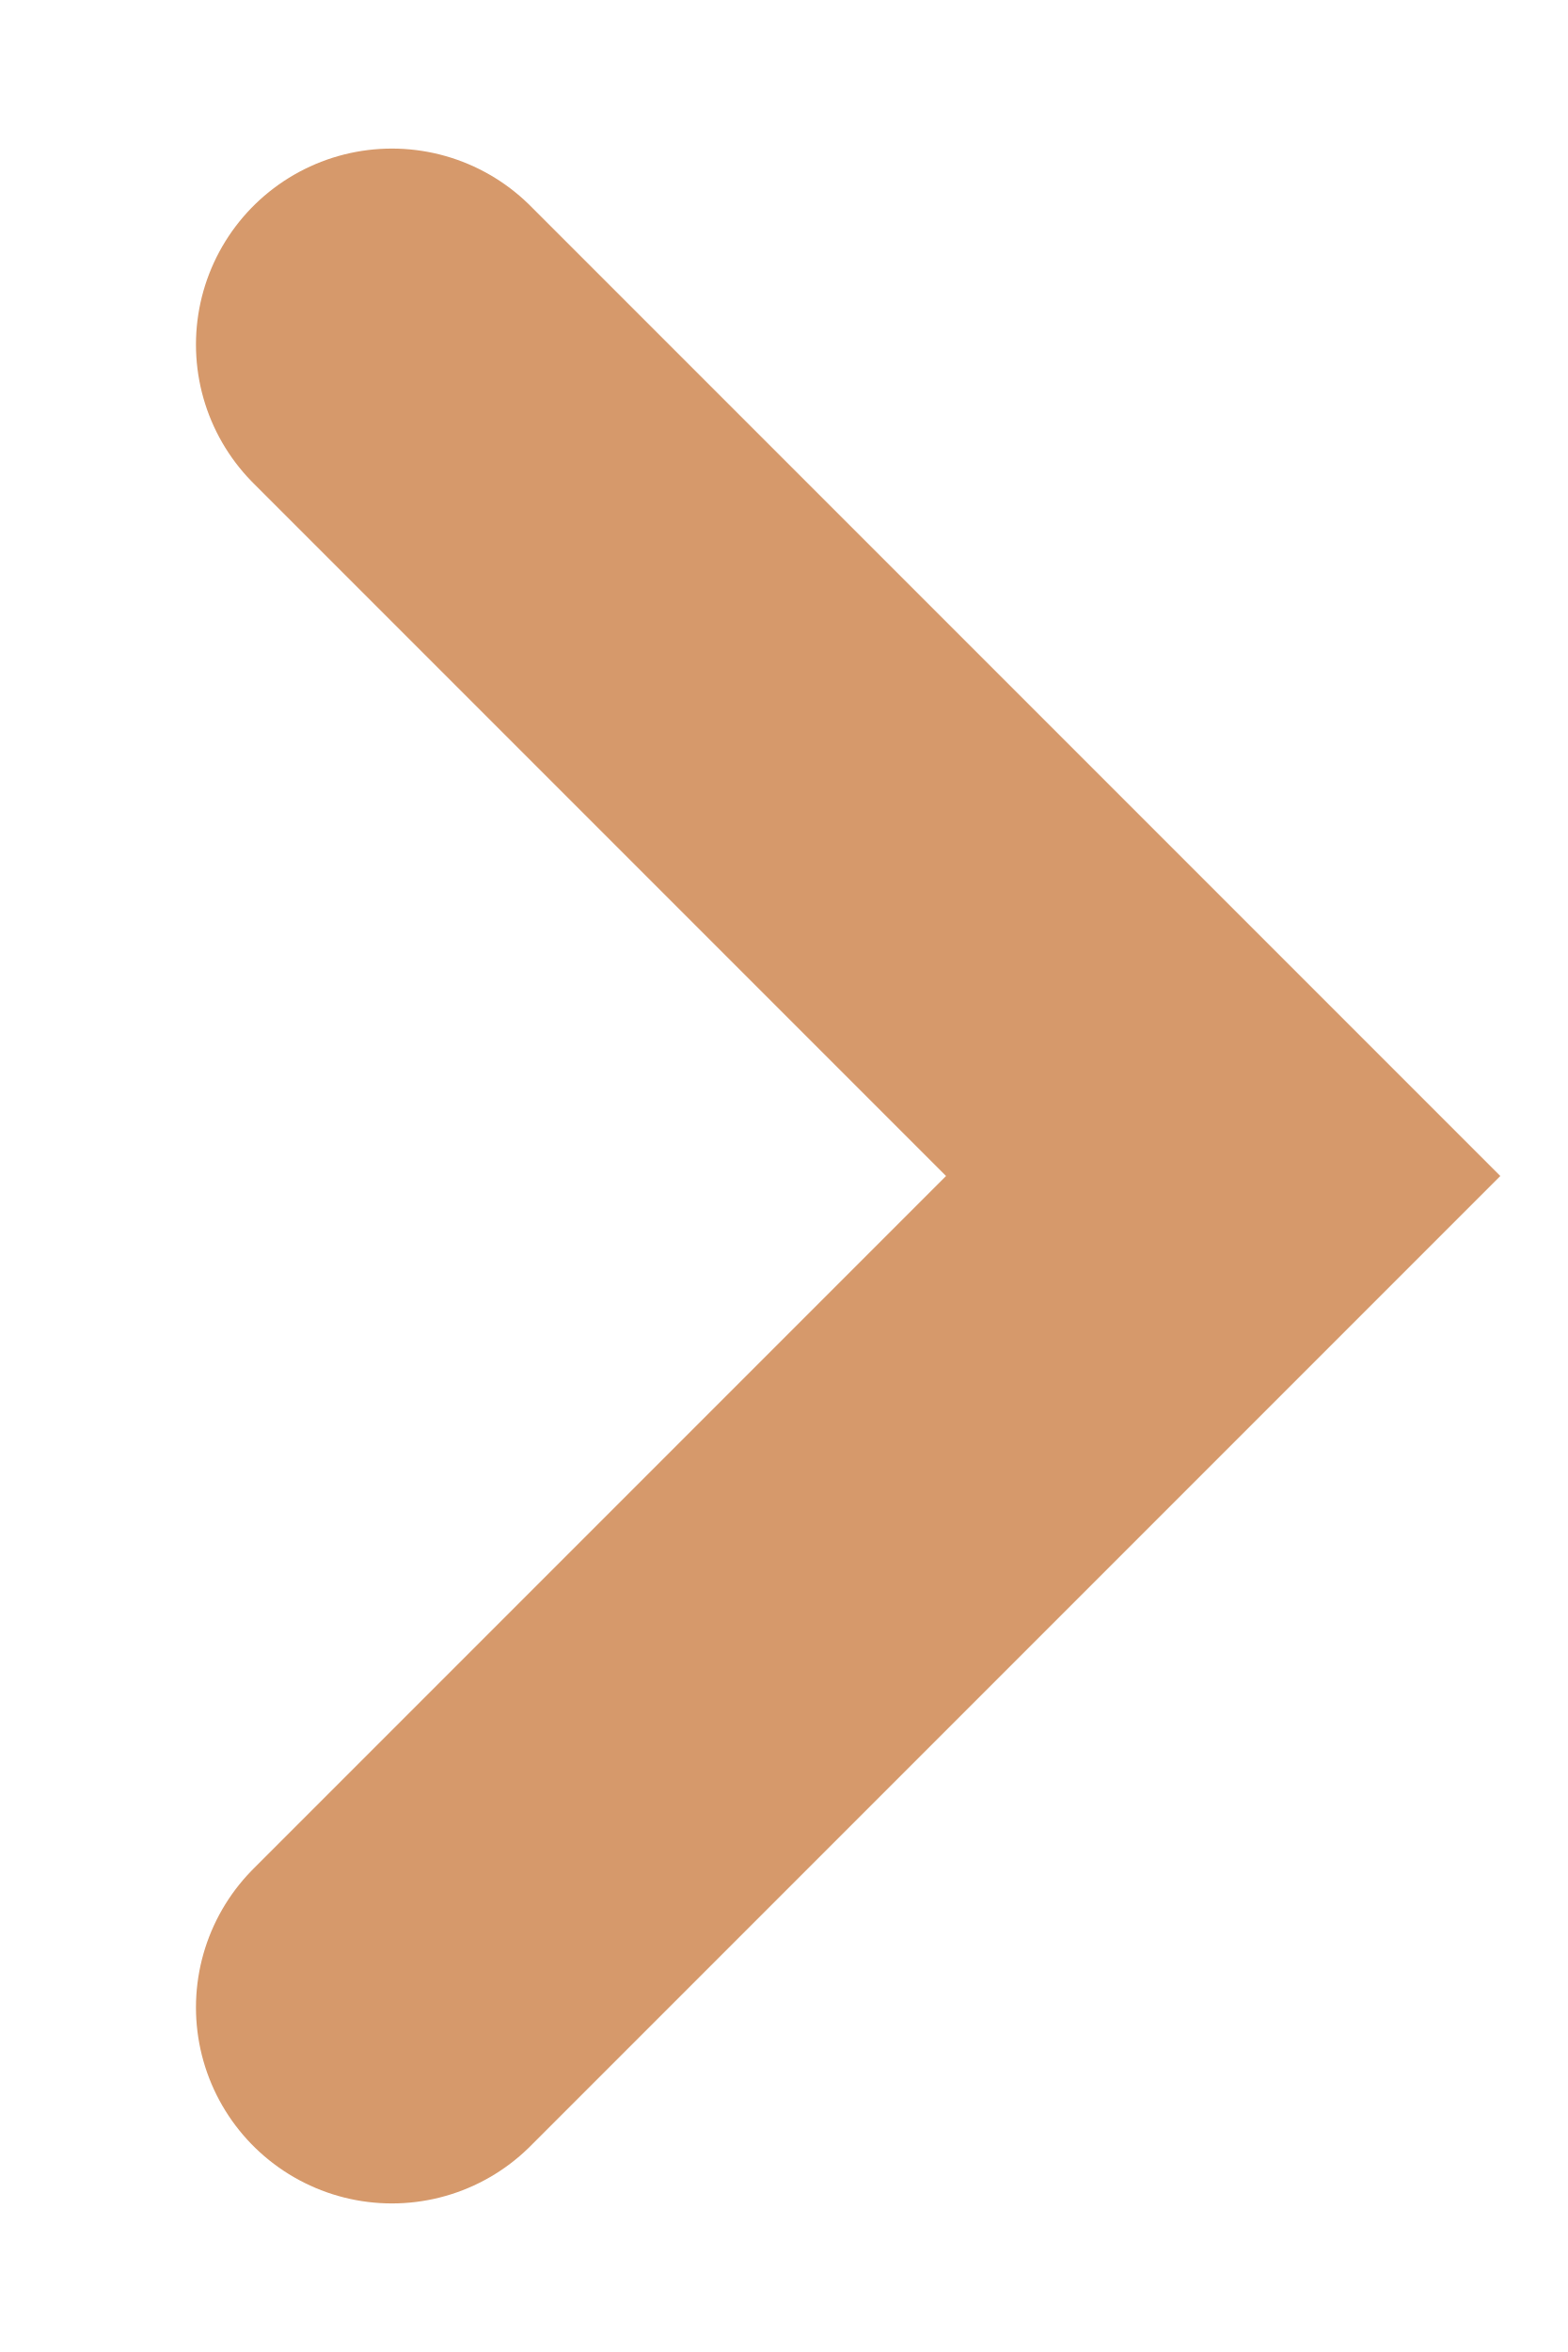
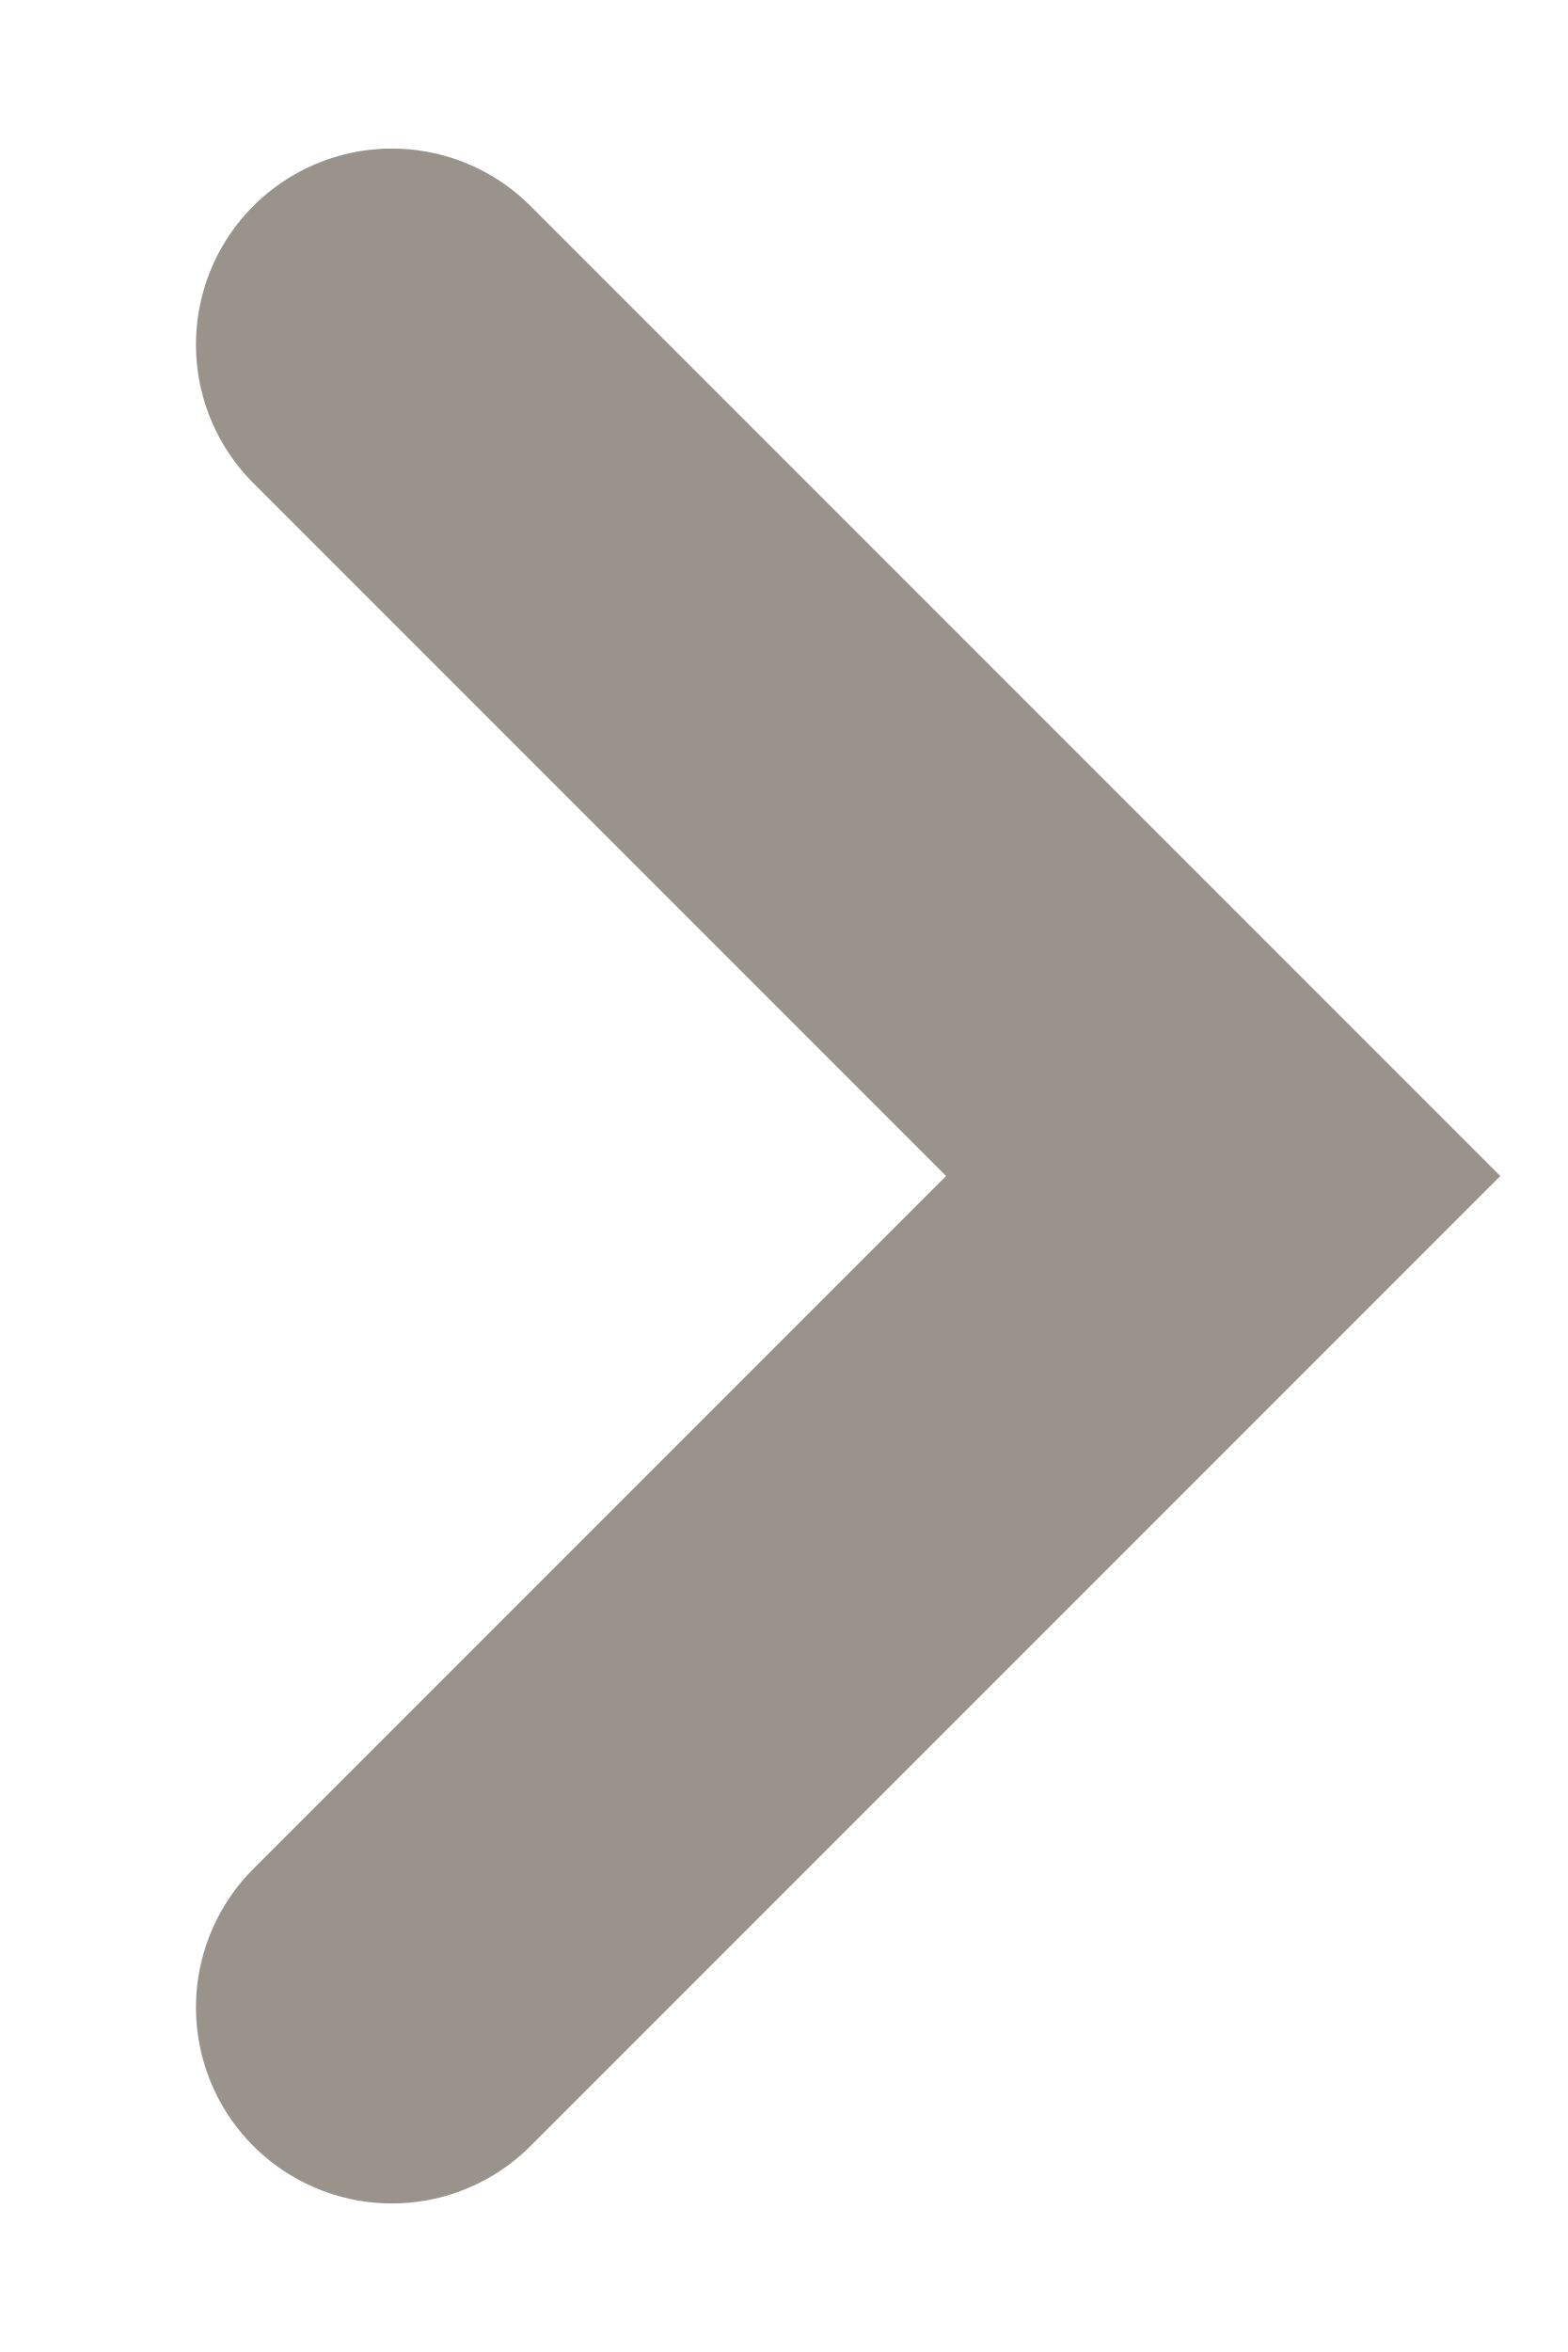
<svg xmlns="http://www.w3.org/2000/svg" width="4" height="6" viewBox="0 0 4 6" fill="none">
-   <path d="M1 0.879L3.121 3L1 5.121" stroke="#D6996B" stroke-linecap="round" />
+   <path d="M1 0.879L3.121 3L1 5.121" stroke="#9a938c" stroke-linecap="round" />
</svg>
